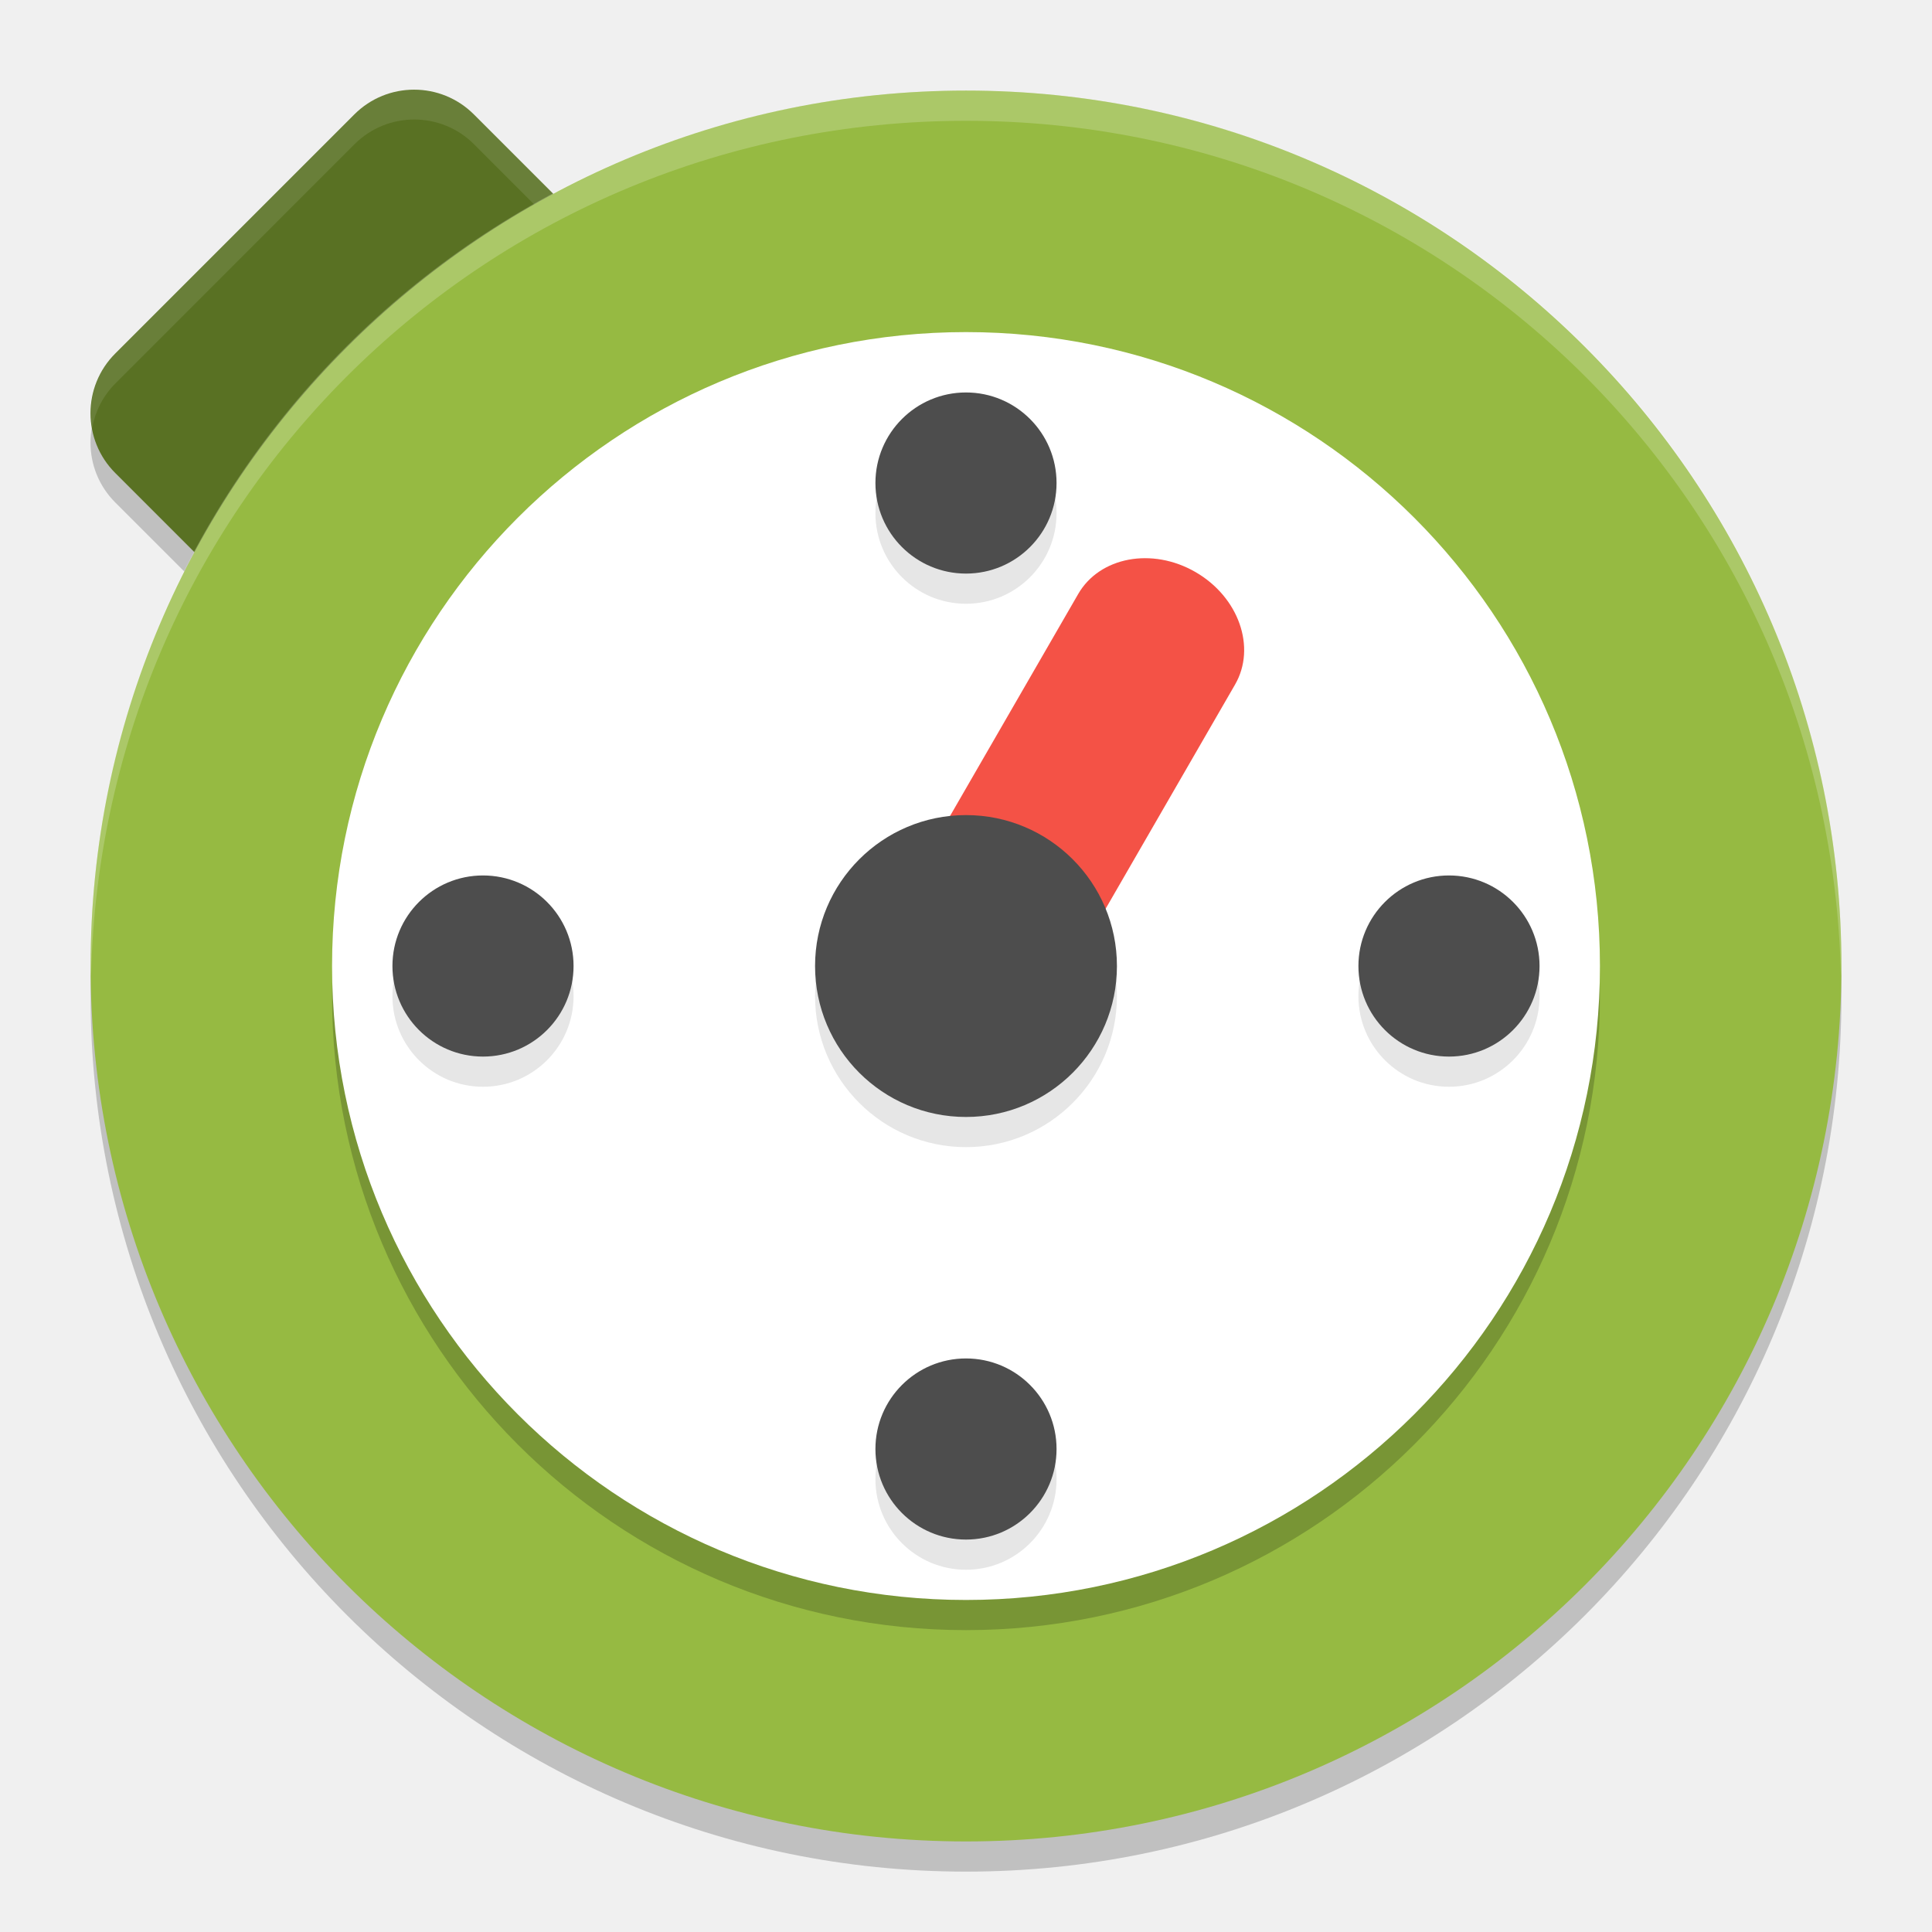
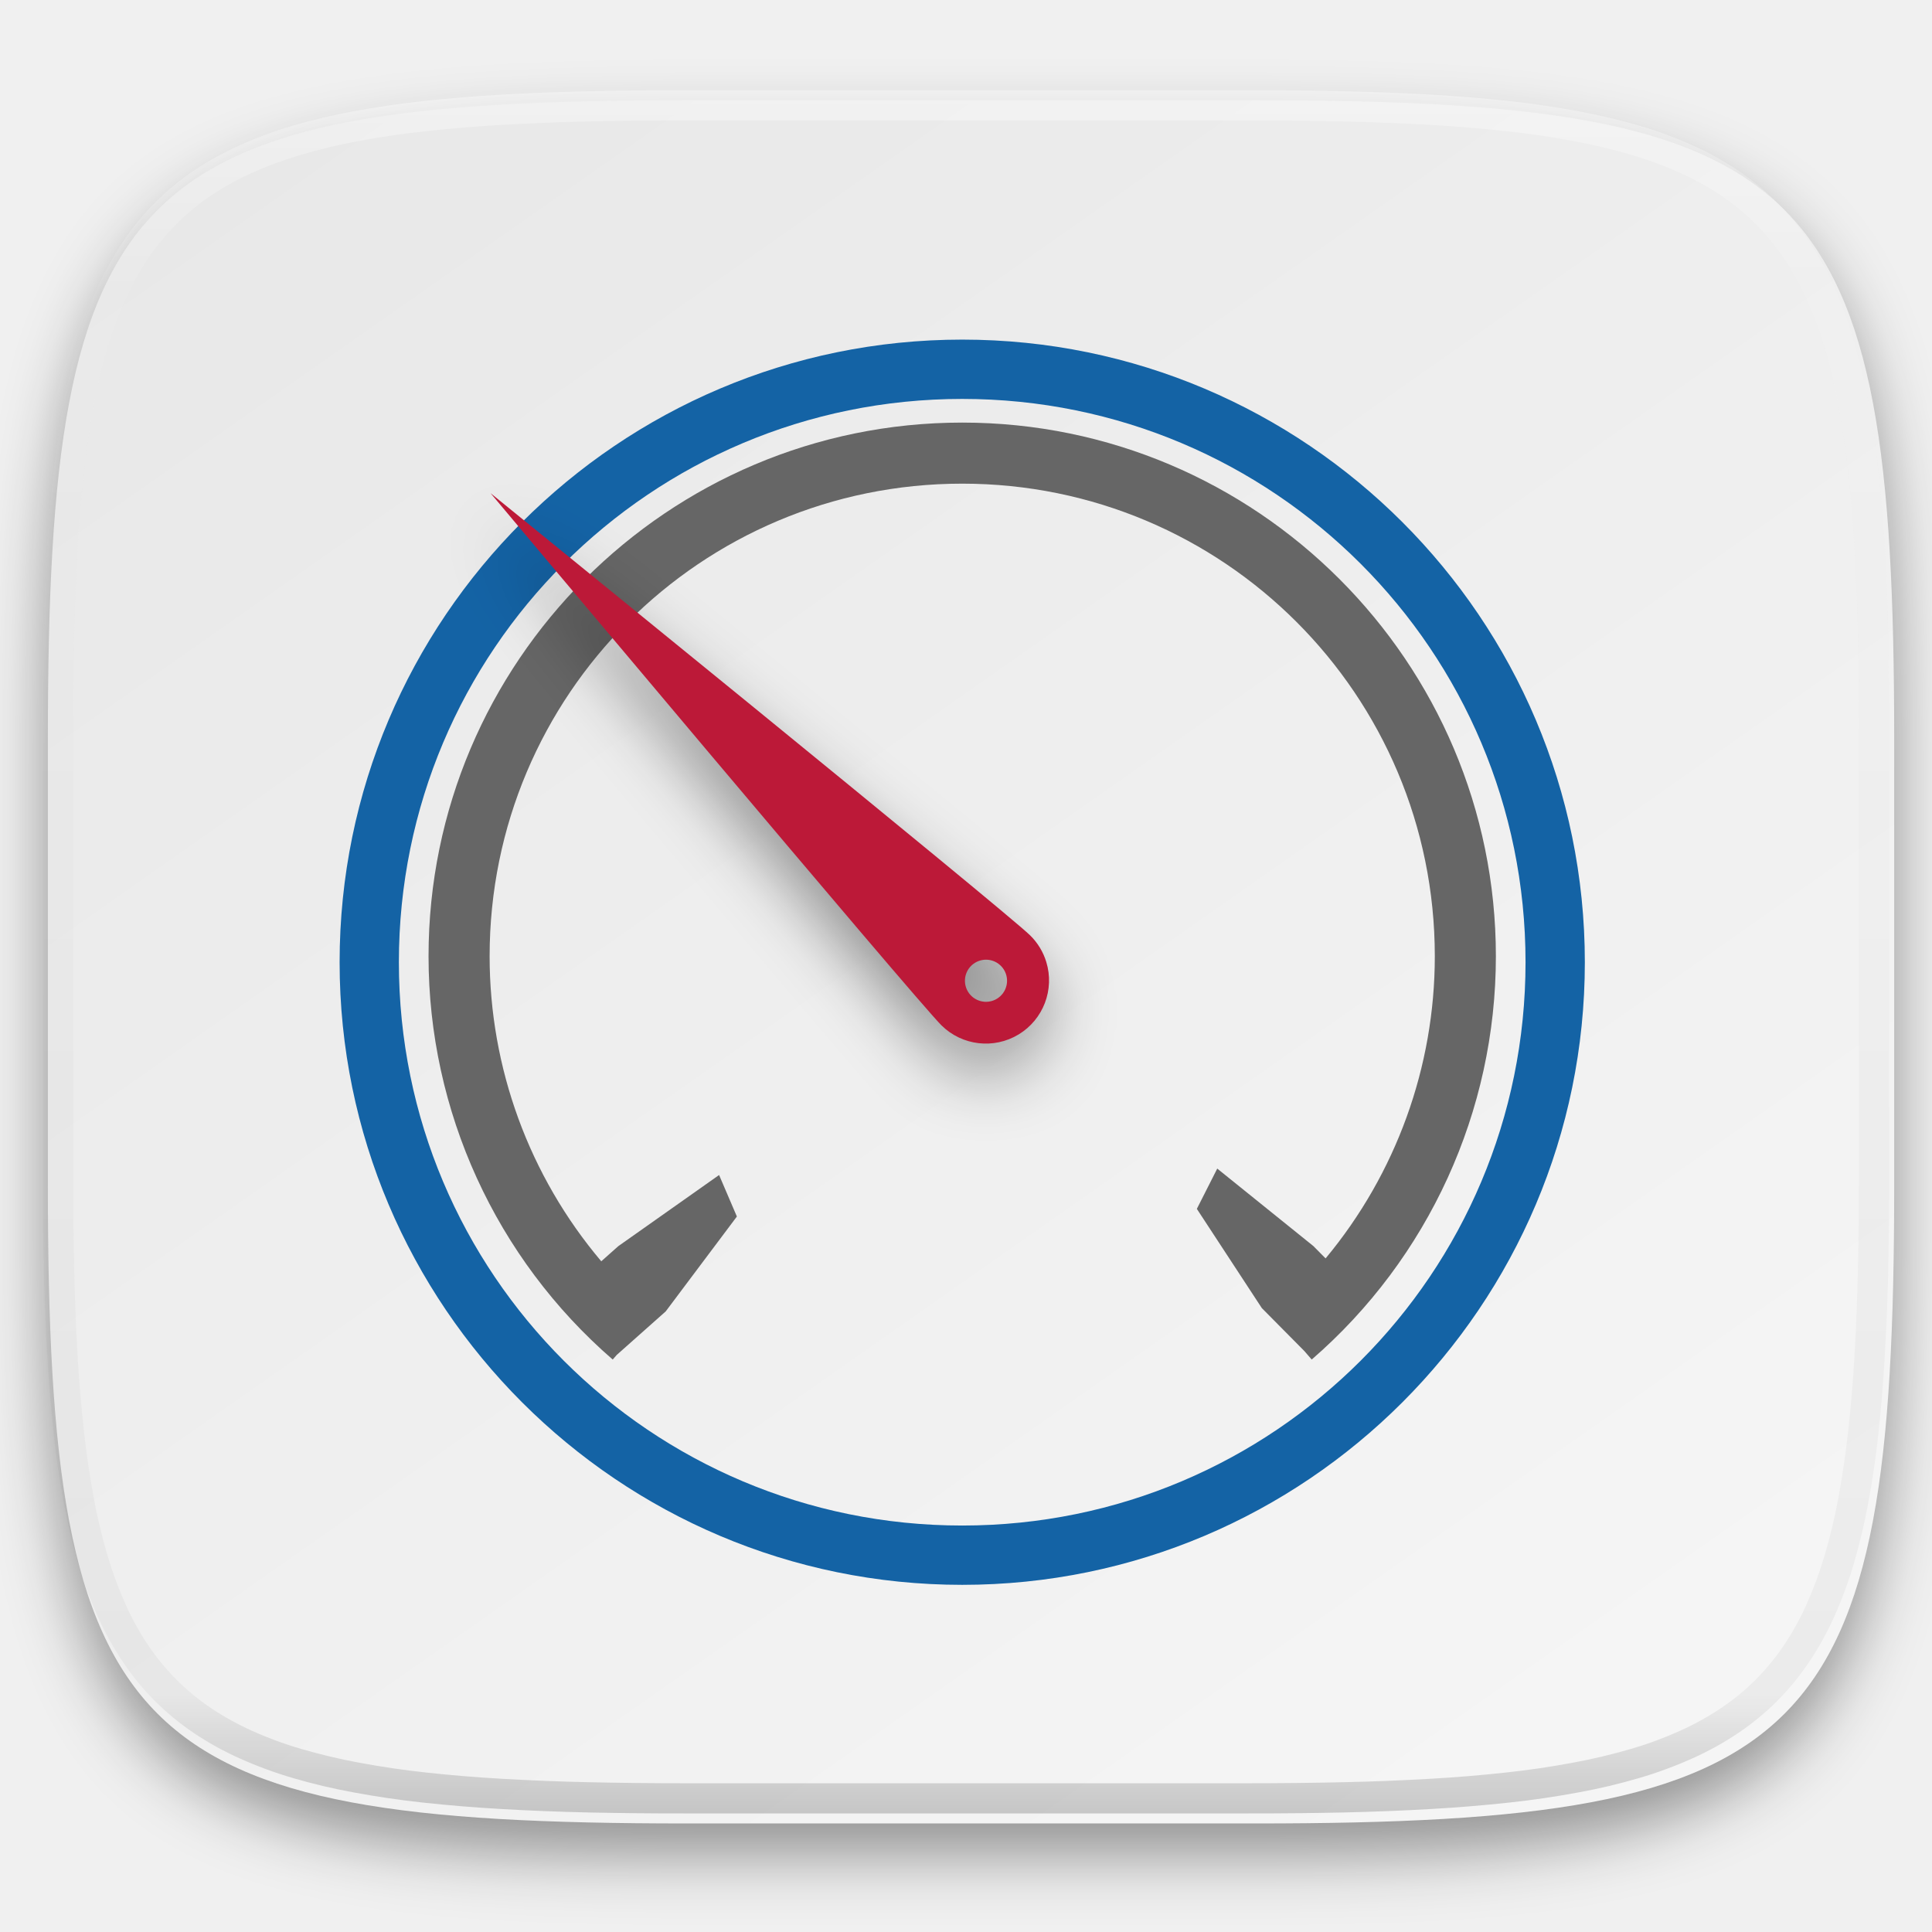
- <svg xmlns="http://www.w3.org/2000/svg" width="64" height="64" version="1">
-   <rect style="opacity:0.2" width="16.8" height="16.8" x="-9.07" y="11.67" rx="2.8" ry="2.8" transform="matrix(0.7071068,-0.7071068,0.7071068,0.7071068,0,0)" />
-   <rect style="opacity:0.2" width="57.999" height="57.999" x="-62" y="-61" rx="29" ry="29" transform="matrix(0,-1,-1,0,0,0)" />
-   <rect style="fill:#597123" width="16.8" height="16.8" x="-8.38" y="10.98" rx="2.8" ry="2.8" transform="matrix(0.7071068,-0.7071068,0.7071068,0.7071068,0,0)" />
-   <path style="opacity:0.1;fill:#ffffff" d="M 13.723 2.959 C 13.007 2.959 12.291 3.231 11.742 3.779 L 3.824 11.699 C 3.15 12.374 2.899 13.299 3.055 14.168 C 3.154 13.631 3.407 13.118 3.824 12.701 L 11.742 4.779 C 12.291 4.231 13.007 3.959 13.723 3.959 C 14.438 3.959 15.155 4.231 15.703 4.779 L 23.621 12.701 C 24.037 13.117 24.291 13.629 24.391 14.164 C 24.545 13.297 24.293 12.373 23.621 11.699 L 15.703 3.779 C 15.155 3.231 14.438 2.959 13.723 2.959 z" />
-   <rect style="fill:#96ba42" width="57.999" height="57.999" x="-61" y="-61" rx="29" ry="29" transform="matrix(0,-1,-1,0,0,0)" />
-   <circle style="opacity:0.2" cx="32" cy="33" r="21" />
-   <circle style="fill:#ffffff" cx="32" cy="32.001" r="21" />
-   <g style="opacity:0.1" transform="matrix(1.999966,0,0,1.999966,-0.9997522,2.000845)">
-     <circle cx="16.5" cy="23.5" r="1.5" />
-     <circle cx="16.5" cy="7.5" r="1.5" />
-     <circle cx="15.5" cy="-8.5" r="1.5" transform="matrix(0,1,-1,0,0,0)" />
-     <circle cx="15.5" cy="-24.5" r="1.5" transform="matrix(0,1,-1,0,0,0)" />
+ <svg xmlns="http://www.w3.org/2000/svg" style="isolation:isolate" width="256" height="256">
+   <g filter="url(#a)">
+     <linearGradient id="b" x1=".233" y1="-.071" x2=".933" y2=".858" gradientTransform="matrix(244.648 0 0 228.339 6.343 13.28)" gradientUnits="userSpaceOnUse">
+       <stop offset="0%" stop-color="#e8e8e8" />
+       <stop offset="100%" stop-color="#f5f5f5" />
+     </linearGradient>
+     <path d="M166.351 13.28c74.056 0 84.64 10.557 84.64 84.544v59.251c0 73.986-10.584 84.544-84.64 84.544H90.982c-74.056 0-84.639-10.558-84.639-84.544V97.824c0-73.987 10.583-84.544 84.639-84.544h75.369z" fill="url(#b)" />
  </g>
-   <rect style="fill:#f45246" width="6" height="18" x="40.77" y="-3.39" rx="3" ry="2.572" transform="matrix(0.8660254,0.5,-0.5,0.8660254,0,0)" />
-   <circle style="opacity:0.1" cx="32" cy="33" r="5" />
-   <circle style="fill:#4d4d4d" cx="32" cy="32.001" r="5" />
-   <g style="fill:#4d4d4d" transform="matrix(1.999966,0,0,1.999966,-0.9997522,1.001048)">
-     <circle cx="16.5" cy="23.5" r="1.5" />
-     <circle cx="16.5" cy="7.5" r="1.5" />
-     <circle cx="15.5" cy="-8.5" r="1.5" transform="matrix(0,1,-1,0,0,0)" />
-     <circle cx="15.5" cy="-24.5" r="1.5" transform="matrix(0,1,-1,0,0,0)" />
+   <defs>
+     <filter id="a" x="-200%" y="-200%" width="400%" height="400%" filterUnits="objectBoundingBox" color-interpolation-filters="sRGB">
+       <feGaussianBlur in="SourceGraphic" stdDeviation="4.294" />
+       <feOffset dy="4" result="pf_100_offsetBlur" />
+       <feFlood flood-color="#000" flood-opacity=".4" />
+       <feComposite in2="pf_100_offsetBlur" operator="in" result="pf_100_dropShadow" />
+       <feBlend in="SourceGraphic" in2="pf_100_dropShadow" />
+     </filter>
+   </defs>
+   <path d="M127.498 55.995c-39.006 0-70.714 31.708-70.714 70.714a70.719 70.719 0 0 0 24.404 53.44l.525-.607 6.499-5.776 9.429-12.571-2.357-5.5-13.357 9.428-2.255 2.005a62.61 62.61 0 0 1-14.795-40.419c0-34.633 27.988-62.622 62.621-62.622s62.622 27.989 62.622 62.622c0 14.626-5.12 28.79-14.472 40.036l-1.627-1.642-12.73-10.26-2.702 5.339 8.609 13.147 5.635 5.69.976 1.127a70.717 70.717 0 0 0 24.403-53.437c0-39.006-31.707-70.714-70.714-70.714z" fill="#666" />
+   <path d="M127.5 45C81.983 45 45 81.983 45 127.5S81.983 210 127.5 210s82.5-36.983 82.5-82.5S173.017 45 127.5 45zm0 7.859c41.271 0 74.641 33.37 74.641 74.641 0 41.271-33.37 74.641-74.641 74.641-41.271 0-74.647-33.37-74.647-74.641 0-41.271 33.376-74.641 74.647-74.641z" fill="#1463A5" />
+   <path d="M138.636 127.46a8.333 8.333 0 0 0-2.137-3.517C133.204 120.701 65 65.346 65 65.346s56.466 67.288 59.761 70.53a8.37 8.37 0 0 0 13.875-8.416zm-5.365 1.541a2.79 2.79 0 1 1-5.244 1.908 2.79 2.79 0 0 1 5.244-1.908z" fill="#BC1938" filter="url(#c)" />
+   <defs>
+     <filter id="c" x="-200%" y="-200%" width="400%" height="400%" filterUnits="objectBoundingBox" color-interpolation-filters="sRGB">
+       <feGaussianBlur in="SourceGraphic" stdDeviation="4.294" />
+       <feOffset dy="4" result="pf_100_offsetBlur" />
+       <feFlood flood-color="#000" flood-opacity=".4" />
+       <feComposite in2="pf_100_offsetBlur" operator="in" result="pf_100_dropShadow" />
+       <feBlend in="SourceGraphic" in2="pf_100_dropShadow" />
+     </filter>
+   </defs>
+   <g opacity=".4">
+     <linearGradient id="d" x1=".517" x2=".517" y2="1" gradientTransform="matrix(244.65 0 0 228.34 5.68 11.95)" gradientUnits="userSpaceOnUse">
+       <stop offset="0%" stop-color="#fff" />
+       <stop offset="12.5%" stop-opacity=".098" stop-color="#fff" />
+       <stop offset="92.5%" stop-opacity=".098" />
+       <stop offset="100%" stop-opacity=".498" />
+     </linearGradient>
+     <path d="M165.068 11.951c4.328-.01 8.656.04 12.984.138 3.875.078 7.75.226 11.626.452 3.453.196 6.905.481 10.348.854 3.06.335 6.118.786 9.148 1.346a80.47 80.47 0 0 1 8.046 1.916 53.64 53.64 0 0 1 7.023 2.584 40.413 40.413 0 0 1 6.06 3.35 35.176 35.176 0 0 1 5.134 4.215 35.072 35.072 0 0 1 4.22 5.119 41.692 41.692 0 0 1 3.363 6.042 55.982 55.982 0 0 1 2.597 7.005 80.224 80.224 0 0 1 1.918 8.037 124.43 124.43 0 0 1 1.348 9.127c.374 3.439.659 6.878.856 10.326.226 3.861.373 7.732.462 11.593.088 4.323.138 8.646.128 12.96v58.21c.01 4.324-.04 8.637-.128 12.96a325.177 325.177 0 0 1-.462 11.593 200.984 200.984 0 0 1-.856 10.326 124.691 124.691 0 0 1-1.348 9.137 80.687 80.687 0 0 1-1.918 8.027 55.414 55.414 0 0 1-2.597 7.005 41.18 41.18 0 0 1-3.364 6.042 34.559 34.559 0 0 1-4.22 5.119 35.177 35.177 0 0 1-5.134 4.215 40.412 40.412 0 0 1-6.059 3.35 55.138 55.138 0 0 1-7.023 2.594 77.806 77.806 0 0 1-8.046 1.906 120 120 0 0 1-9.148 1.346c-3.443.373-6.895.658-10.348.854-3.875.226-7.75.374-11.626.462-4.328.088-8.656.138-12.984.128H90.942c-4.328.01-8.656-.04-12.984-.128a328.387 328.387 0 0 1-11.626-.462 203.003 203.003 0 0 1-10.348-.854 120 120 0 0 1-9.148-1.346 77.806 77.806 0 0 1-8.046-1.906 55.139 55.139 0 0 1-7.023-2.594 40.413 40.413 0 0 1-6.06-3.35 35.176 35.176 0 0 1-5.134-4.215 34.56 34.56 0 0 1-4.22-5.119 41.183 41.183 0 0 1-3.363-6.042 55.415 55.415 0 0 1-2.597-7.005 80.682 80.682 0 0 1-1.918-8.027 124.688 124.688 0 0 1-1.348-9.137 200.993 200.993 0 0 1-.856-10.326 325.212 325.212 0 0 1-.462-11.593 569.197 569.197 0 0 1-.128-12.96v-58.21c-.01-4.314.04-8.637.128-12.96.089-3.86.236-7.732.462-11.593.197-3.448.482-6.887.856-10.326.335-3.055.787-6.101 1.348-9.127a80.219 80.219 0 0 1 1.918-8.037 55.983 55.983 0 0 1 2.597-7.005 41.695 41.695 0 0 1 3.364-6.042 35.072 35.072 0 0 1 4.22-5.119 35.176 35.176 0 0 1 5.134-4.215 40.413 40.413 0 0 1 6.059-3.35 53.64 53.64 0 0 1 7.023-2.584 80.47 80.47 0 0 1 8.046-1.916 125.11 125.11 0 0 1 9.148-1.346c3.443-.373 6.895-.658 10.348-.854 3.875-.226 7.75-.374 11.626-.452 4.328-.098 8.656-.148 12.984-.138h74.126zm.01 4.009c4.298-.01 8.597.039 12.895.127 3.827.089 7.653.236 11.48.452 3.383.197 6.766.472 10.13.845 2.971.315 5.932.747 8.863 1.297a75.943 75.943 0 0 1 7.653 1.818 50.493 50.493 0 0 1 6.501 2.397 37.038 37.038 0 0 1 5.47 3.026 30.383 30.383 0 0 1 4.524 3.724 31.05 31.05 0 0 1 3.738 4.519 37.271 37.271 0 0 1 3.03 5.443 51.46 51.46 0 0 1 2.4 6.494 75.563 75.563 0 0 1 1.829 7.634c.54 2.928.974 5.875 1.298 8.842.374 3.36.65 6.73.846 10.11.217 3.822.374 7.634.453 11.456.088 4.293.137 8.577.137 12.87v58.212c0 4.293-.049 8.577-.137 12.87a317.503 317.503 0 0 1-.453 11.456c-.196 3.38-.472 6.75-.846 10.12a121.689 121.689 0 0 1-1.298 8.832 75.562 75.562 0 0 1-1.83 7.634 50.902 50.902 0 0 1-2.4 6.494 36.767 36.767 0 0 1-3.03 5.443 30.615 30.615 0 0 1-3.737 4.53 30.938 30.938 0 0 1-4.525 3.713 37.038 37.038 0 0 1-5.469 3.026 49.07 49.07 0 0 1-6.501 2.397 75.942 75.942 0 0 1-7.653 1.818c-2.931.55-5.892.982-8.863 1.306-3.364.364-6.747.649-10.13.836-3.827.216-7.653.373-11.48.452-4.298.098-8.597.137-12.895.137H90.932c-4.298 0-8.597-.04-12.895-.137a320.093 320.093 0 0 1-11.48-.452 193.696 193.696 0 0 1-10.13-.836 116.71 116.71 0 0 1-8.863-1.306 75.942 75.942 0 0 1-7.653-1.818 49.07 49.07 0 0 1-6.501-2.397 37.038 37.038 0 0 1-5.47-3.026 30.938 30.938 0 0 1-4.524-3.714 30.615 30.615 0 0 1-3.738-4.529 36.766 36.766 0 0 1-3.03-5.443 50.903 50.903 0 0 1-2.4-6.494 75.567 75.567 0 0 1-1.829-7.634 121.69 121.69 0 0 1-1.298-8.832c-.374-3.37-.65-6.74-.846-10.12a317.535 317.535 0 0 1-.453-11.456 623.851 623.851 0 0 1-.137-12.87V97.014c0-4.293.049-8.577.137-12.87.079-3.822.236-7.634.453-11.456.197-3.38.472-6.75.846-10.11.324-2.967.757-5.914 1.298-8.842a75.568 75.568 0 0 1 1.83-7.634 51.46 51.46 0 0 1 2.4-6.494 37.27 37.27 0 0 1 3.03-5.443 31.05 31.05 0 0 1 3.737-4.52 30.384 30.384 0 0 1 4.525-3.723 37.039 37.039 0 0 1 5.469-3.026 50.494 50.494 0 0 1 6.501-2.397 75.943 75.943 0 0 1 7.653-1.818c2.931-.55 5.892-.982 8.863-1.297 3.364-.373 6.747-.648 10.13-.845a344.71 344.71 0 0 1 11.48-.452c4.298-.088 8.597-.137 12.895-.127H165.078z" fill-rule="evenodd" fill="url(#d)" />
  </g>
-   <path style="opacity:0.2;fill:#ffffff" d="M 32 3.002 C 15.934 3.002 3 15.934 3 32 C 3 32.111 3.011 32.219 3.018 32.328 C 3.374 16.577 16.16 4.002 32 4.002 C 47.84 4.002 60.626 16.577 60.982 32.328 C 60.989 32.219 61 32.111 61 32 C 61 15.934 48.066 3.002 32 3.002 z" />
</svg>
